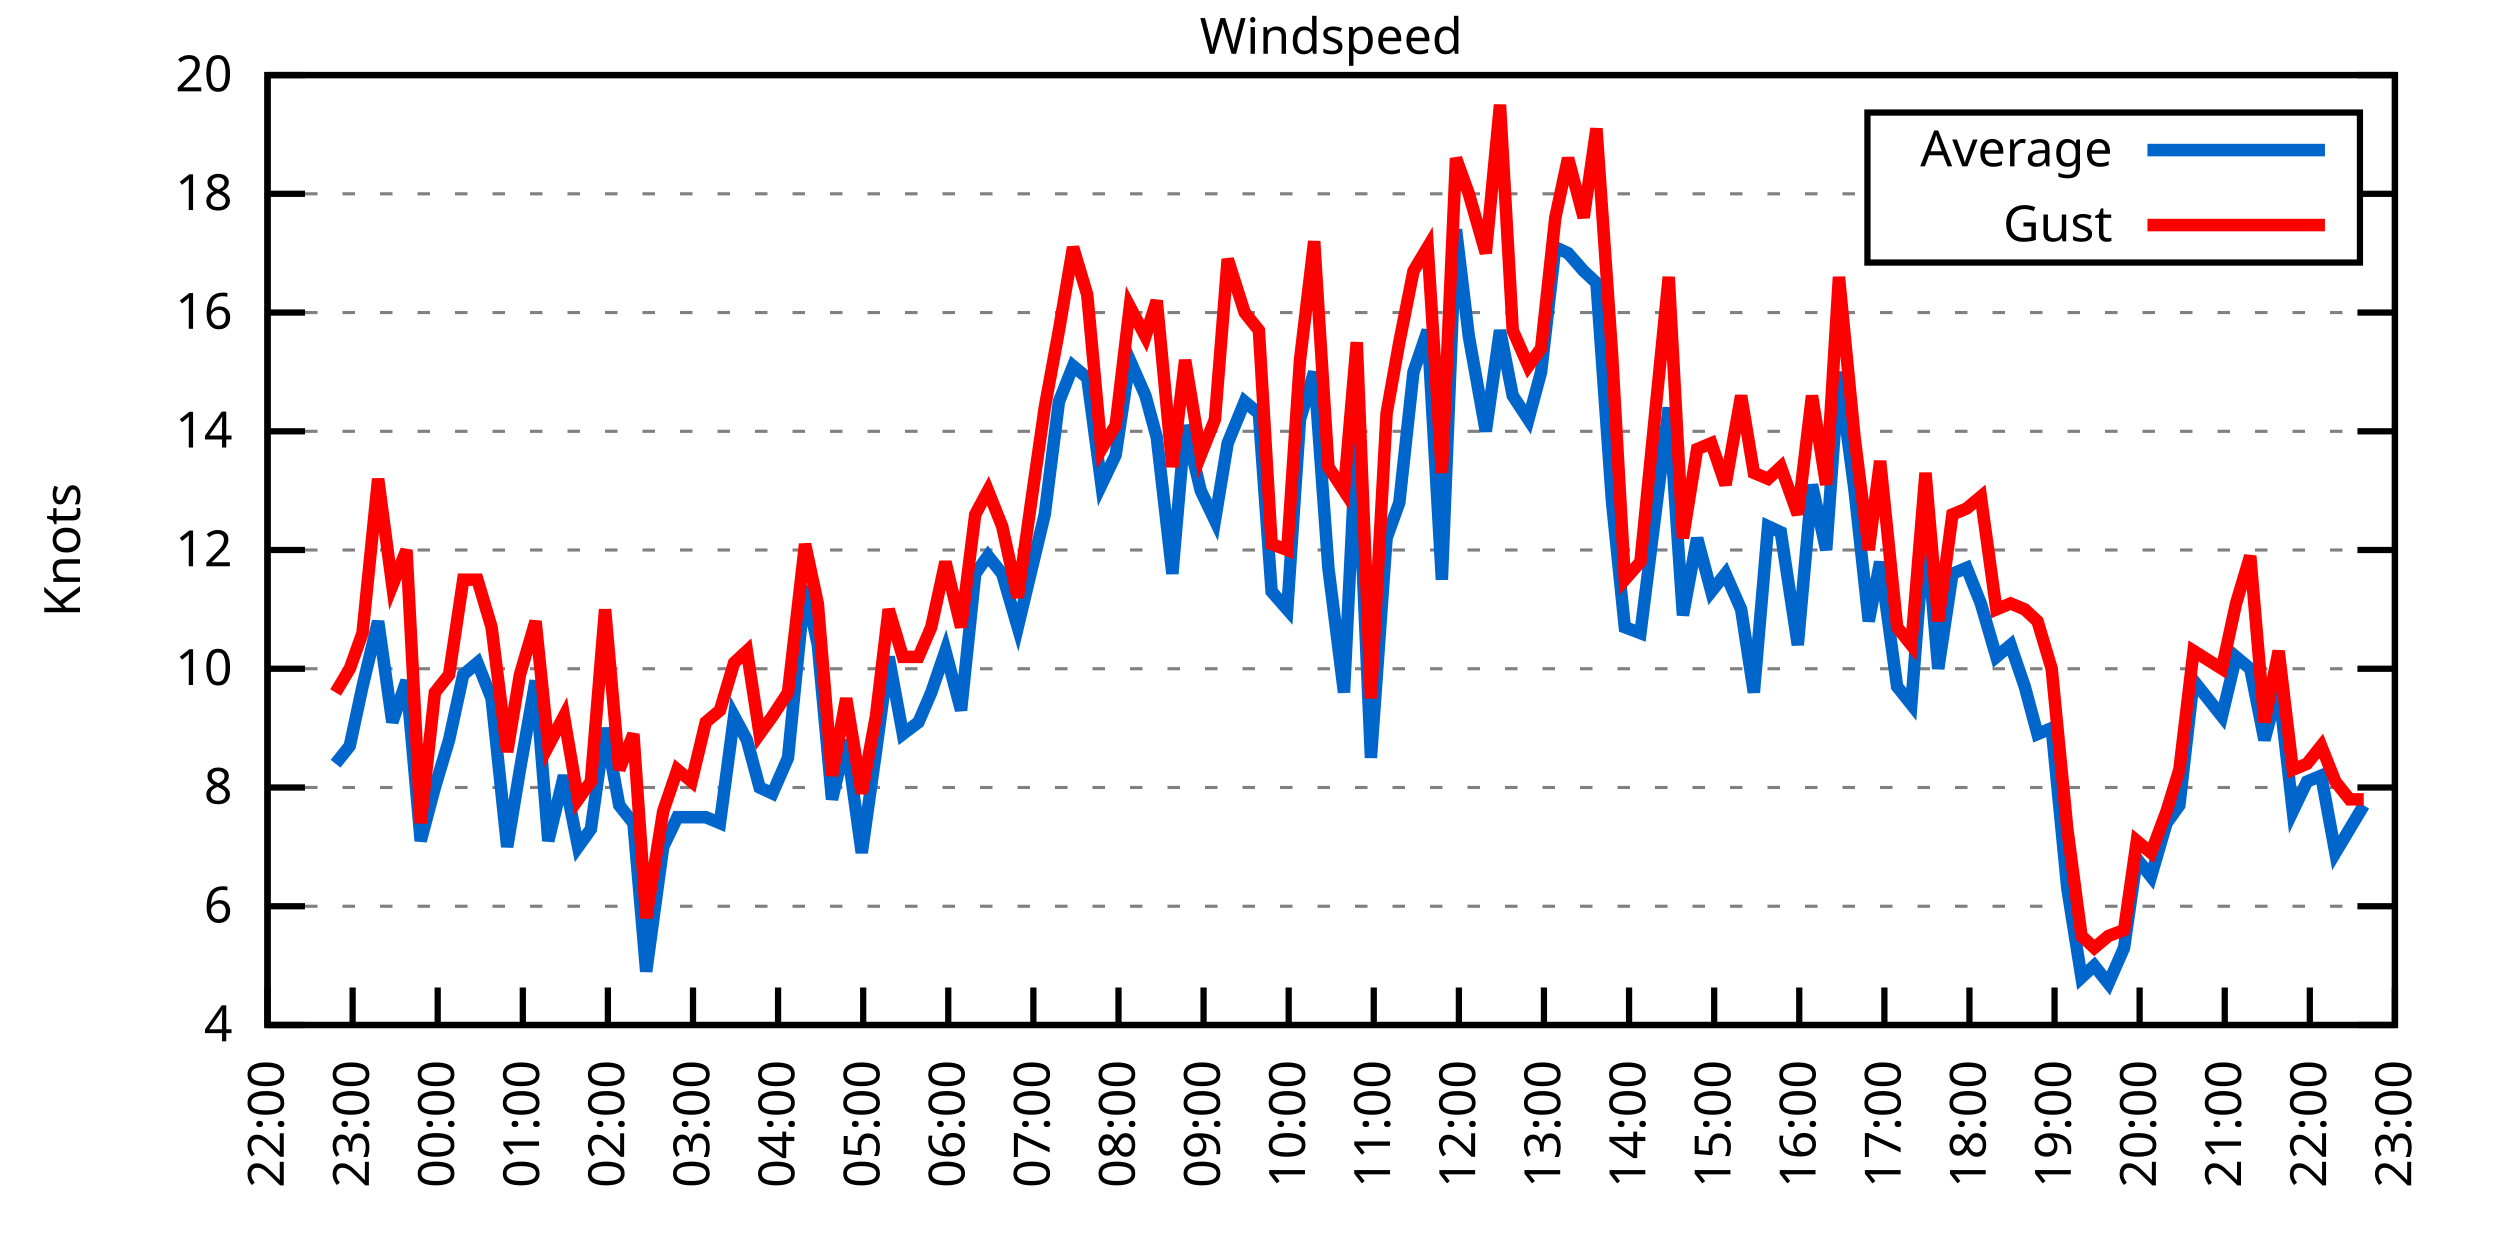
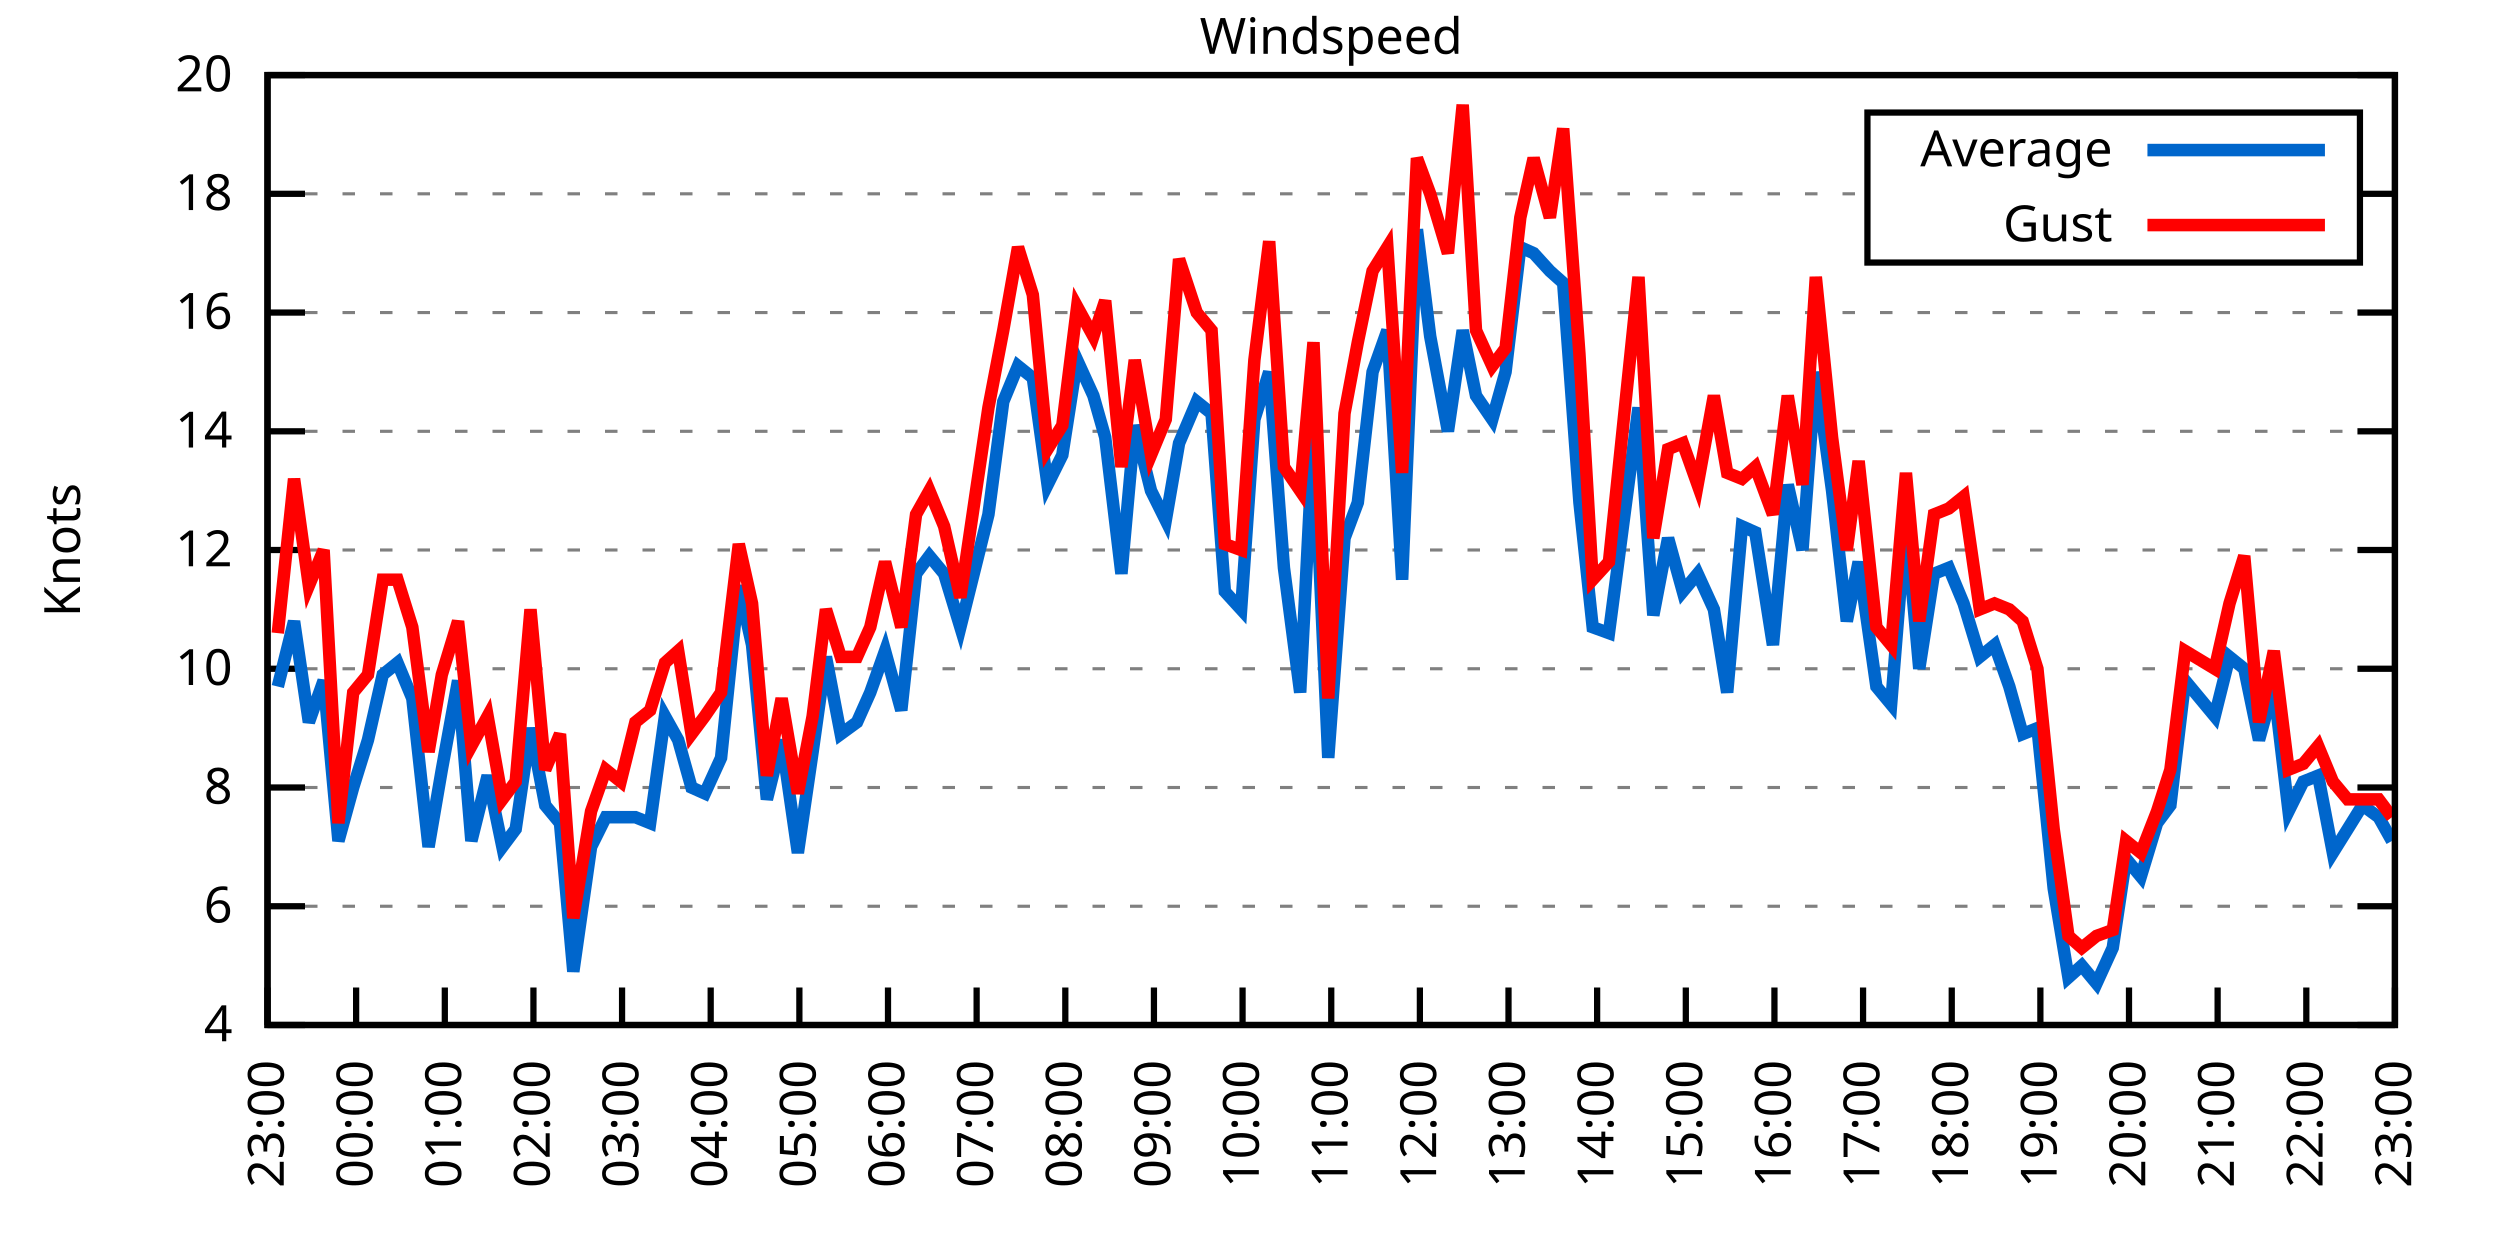
<svg xmlns="http://www.w3.org/2000/svg" xmlns:xlink="http://www.w3.org/1999/xlink" width="400" height="200" viewBox="0 0 400 200">
  <g id="gnuplot_canvas">
    <rect x="0" y="0" width="400" height="200" fill="none" />
    <defs>
      <circle id="gpDot" r="0.5" stroke-width="0.5" stroke="currentColor" />
      <path id="gpPt0" stroke-width="0.333" stroke="currentColor" d="M-1,0 h2 M0,-1 v2" />
      <path id="gpPt1" stroke-width="0.333" stroke="currentColor" d="M-1,-1 L1,1 M1,-1 L-1,1" />
      <path id="gpPt2" stroke-width="0.333" stroke="currentColor" d="M-1,0 L1,0 M0,-1 L0,1 M-1,-1 L1,1 M-1,1 L1,-1" />
      <rect id="gpPt3" stroke-width="0.333" stroke="currentColor" x="-1" y="-1" width="2" height="2" />
      <rect id="gpPt4" stroke-width="0.333" stroke="currentColor" fill="currentColor" x="-1" y="-1" width="2" height="2" />
      <circle id="gpPt5" stroke-width="0.333" stroke="currentColor" cx="0" cy="0" r="1" />
      <use xlink:href="#gpPt5" id="gpPt6" fill="currentColor" stroke="none" />
      <path id="gpPt7" stroke-width="0.333" stroke="currentColor" d="M0,-1.33 L-1.33,0.67 L1.33,0.67 z" />
      <use xlink:href="#gpPt7" id="gpPt8" fill="currentColor" stroke="none" />
      <use xlink:href="#gpPt7" id="gpPt9" stroke="currentColor" transform="rotate(180)" />
      <use xlink:href="#gpPt9" id="gpPt10" fill="currentColor" stroke="none" />
      <use xlink:href="#gpPt3" id="gpPt11" stroke="currentColor" transform="rotate(45)" />
      <use xlink:href="#gpPt11" id="gpPt12" fill="currentColor" stroke="none" />
      <path id="gpPt13" stroke-width="0.333" stroke="currentColor" d="M0,1.330 L1.265,0.411 L0.782,-1.067 L-0.782,-1.076 L-1.265,0.411 z" />
      <use xlink:href="#gpPt13" id="gpPt14" fill="currentColor" stroke="none" />
      <filter id="textbox" filterUnits="objectBoundingBox" x="0" y="0" height="1" width="1">
        <feFlood flood-color="white" flood-opacity="1" result="bgnd" />
        <feComposite in="SourceGraphic" in2="bgnd" operator="atop" />
      </filter>
      <filter id="greybox" filterUnits="objectBoundingBox" x="0" y="0" height="1" width="1">
        <feFlood flood-color="lightgrey" flood-opacity="1" result="grey" />
        <feComposite in="SourceGraphic" in2="grey" operator="atop" />
      </filter>
    </defs>
    <g fill="none" color="white" stroke="currentColor" stroke-width="1.00" stroke-linecap="butt" stroke-linejoin="miter">
</g>
    <g fill="none" color="black" stroke="currentColor" stroke-width="1.00" stroke-linecap="butt" stroke-linejoin="miter">
      <g stroke="none" shape-rendering="crispEdges">
        <polygon fill="rgb(255, 255, 255)" points="42.80,164.00 383.18,164.00 383.18,12.02 42.80,12.02 " />
      </g>
    </g>
    <g fill="none" color="black" stroke="currentColor" stroke-width="1.00" stroke-linecap="butt" stroke-linejoin="miter">
</g>
    <g fill="none" color="black" stroke="black" stroke-width="0.50" stroke-linecap="butt" stroke-linejoin="miter">
</g>
    <g fill="none" color="gray" stroke="currentColor" stroke-width="0.50" stroke-linecap="butt" stroke-linejoin="miter">
      <path stroke="gray" stroke-dasharray="2,4" class="gridline" d="M42.80,164.00 L383.19,164.00  " />
    </g>
    <g fill="none" color="gray" stroke="gray" stroke-width="1.00" stroke-linecap="butt" stroke-linejoin="miter">
</g>
    <g fill="none" color="black" stroke="currentColor" stroke-width="1.00" stroke-linecap="butt" stroke-linejoin="miter">
      <path stroke="black" d="M42.80,164.00 L48.80,164.00 M383.19,164.00 L377.19,164.00  " />
      <g transform="translate(37.20,166.60)" stroke="none" fill="black" font-family="Sans" font-size="8.00" text-anchor="end">
        <text>
          <tspan font-family="Sans"> 4</tspan>
        </text>
      </g>
    </g>
    <g fill="none" color="black" stroke="currentColor" stroke-width="1.00" stroke-linecap="butt" stroke-linejoin="miter">
</g>
    <g fill="none" color="black" stroke="black" stroke-width="0.50" stroke-linecap="butt" stroke-linejoin="miter">
</g>
    <g fill="none" color="gray" stroke="currentColor" stroke-width="0.50" stroke-linecap="butt" stroke-linejoin="miter">
      <path stroke="gray" stroke-dasharray="2,4" class="gridline" d="M42.80,145.00 L383.19,145.00  " />
    </g>
    <g fill="none" color="gray" stroke="gray" stroke-width="1.00" stroke-linecap="butt" stroke-linejoin="miter">
</g>
    <g fill="none" color="black" stroke="currentColor" stroke-width="1.00" stroke-linecap="butt" stroke-linejoin="miter">
      <path stroke="black" d="M42.80,145.00 L48.80,145.00 M383.19,145.00 L377.19,145.00  " />
      <g transform="translate(37.20,147.60)" stroke="none" fill="black" font-family="Sans" font-size="8.00" text-anchor="end">
        <text>
          <tspan font-family="Sans"> 6</tspan>
        </text>
      </g>
    </g>
    <g fill="none" color="black" stroke="currentColor" stroke-width="1.00" stroke-linecap="butt" stroke-linejoin="miter">
</g>
    <g fill="none" color="black" stroke="black" stroke-width="0.50" stroke-linecap="butt" stroke-linejoin="miter">
</g>
    <g fill="none" color="gray" stroke="currentColor" stroke-width="0.50" stroke-linecap="butt" stroke-linejoin="miter">
      <path stroke="gray" stroke-dasharray="2,4" class="gridline" d="M42.80,126.00 L383.19,126.00  " />
    </g>
    <g fill="none" color="gray" stroke="gray" stroke-width="1.00" stroke-linecap="butt" stroke-linejoin="miter">
</g>
    <g fill="none" color="black" stroke="currentColor" stroke-width="1.00" stroke-linecap="butt" stroke-linejoin="miter">
      <path stroke="black" d="M42.80,126.00 L48.80,126.00 M383.19,126.00 L377.19,126.00  " />
      <g transform="translate(37.20,128.60)" stroke="none" fill="black" font-family="Sans" font-size="8.00" text-anchor="end">
        <text>
          <tspan font-family="Sans"> 8</tspan>
        </text>
      </g>
    </g>
    <g fill="none" color="black" stroke="currentColor" stroke-width="1.00" stroke-linecap="butt" stroke-linejoin="miter">
</g>
    <g fill="none" color="black" stroke="black" stroke-width="0.50" stroke-linecap="butt" stroke-linejoin="miter">
</g>
    <g fill="none" color="gray" stroke="currentColor" stroke-width="0.50" stroke-linecap="butt" stroke-linejoin="miter">
      <path stroke="gray" stroke-dasharray="2,4" class="gridline" d="M42.80,107.00 L383.19,107.00  " />
    </g>
    <g fill="none" color="gray" stroke="gray" stroke-width="1.00" stroke-linecap="butt" stroke-linejoin="miter">
</g>
    <g fill="none" color="black" stroke="currentColor" stroke-width="1.00" stroke-linecap="butt" stroke-linejoin="miter">
      <path stroke="black" d="M42.80,107.00 L48.80,107.00 M383.19,107.00 L377.19,107.00  " />
      <g transform="translate(37.20,109.60)" stroke="none" fill="black" font-family="Sans" font-size="8.00" text-anchor="end">
        <text>
          <tspan font-family="Sans"> 10</tspan>
        </text>
      </g>
    </g>
    <g fill="none" color="black" stroke="currentColor" stroke-width="1.00" stroke-linecap="butt" stroke-linejoin="miter">
</g>
    <g fill="none" color="black" stroke="black" stroke-width="0.50" stroke-linecap="butt" stroke-linejoin="miter">
</g>
    <g fill="none" color="gray" stroke="currentColor" stroke-width="0.50" stroke-linecap="butt" stroke-linejoin="miter">
      <path stroke="gray" stroke-dasharray="2,4" class="gridline" d="M42.80,88.00 L383.19,88.00  " />
    </g>
    <g fill="none" color="gray" stroke="gray" stroke-width="1.00" stroke-linecap="butt" stroke-linejoin="miter">
</g>
    <g fill="none" color="black" stroke="currentColor" stroke-width="1.00" stroke-linecap="butt" stroke-linejoin="miter">
      <path stroke="black" d="M42.80,88.00 L48.80,88.00 M383.19,88.00 L377.19,88.00  " />
      <g transform="translate(37.20,90.60)" stroke="none" fill="black" font-family="Sans" font-size="8.00" text-anchor="end">
        <text>
          <tspan font-family="Sans"> 12</tspan>
        </text>
      </g>
    </g>
    <g fill="none" color="black" stroke="currentColor" stroke-width="1.00" stroke-linecap="butt" stroke-linejoin="miter">
</g>
    <g fill="none" color="black" stroke="black" stroke-width="0.50" stroke-linecap="butt" stroke-linejoin="miter">
</g>
    <g fill="none" color="gray" stroke="currentColor" stroke-width="0.50" stroke-linecap="butt" stroke-linejoin="miter">
      <path stroke="gray" stroke-dasharray="2,4" class="gridline" d="M42.80,69.01 L383.19,69.01  " />
    </g>
    <g fill="none" color="gray" stroke="gray" stroke-width="1.00" stroke-linecap="butt" stroke-linejoin="miter">
</g>
    <g fill="none" color="black" stroke="currentColor" stroke-width="1.00" stroke-linecap="butt" stroke-linejoin="miter">
      <path stroke="black" d="M42.80,69.01 L48.80,69.01 M383.19,69.01 L377.19,69.01  " />
      <g transform="translate(37.20,71.61)" stroke="none" fill="black" font-family="Sans" font-size="8.00" text-anchor="end">
        <text>
          <tspan font-family="Sans"> 14</tspan>
        </text>
      </g>
    </g>
    <g fill="none" color="black" stroke="currentColor" stroke-width="1.00" stroke-linecap="butt" stroke-linejoin="miter">
</g>
    <g fill="none" color="black" stroke="black" stroke-width="0.50" stroke-linecap="butt" stroke-linejoin="miter">
</g>
    <g fill="none" color="gray" stroke="currentColor" stroke-width="0.50" stroke-linecap="butt" stroke-linejoin="miter">
      <path stroke="gray" stroke-dasharray="2,4" class="gridline" d="M42.80,50.01 L383.19,50.01  " />
    </g>
    <g fill="none" color="gray" stroke="gray" stroke-width="1.00" stroke-linecap="butt" stroke-linejoin="miter">
</g>
    <g fill="none" color="black" stroke="currentColor" stroke-width="1.00" stroke-linecap="butt" stroke-linejoin="miter">
      <path stroke="black" d="M42.80,50.01 L48.80,50.01 M383.19,50.01 L377.19,50.01  " />
      <g transform="translate(37.20,52.61)" stroke="none" fill="black" font-family="Sans" font-size="8.00" text-anchor="end">
        <text>
          <tspan font-family="Sans"> 16</tspan>
        </text>
      </g>
    </g>
    <g fill="none" color="black" stroke="currentColor" stroke-width="1.00" stroke-linecap="butt" stroke-linejoin="miter">
</g>
    <g fill="none" color="black" stroke="black" stroke-width="0.50" stroke-linecap="butt" stroke-linejoin="miter">
</g>
    <g fill="none" color="gray" stroke="currentColor" stroke-width="0.50" stroke-linecap="butt" stroke-linejoin="miter">
      <path stroke="gray" stroke-dasharray="2,4" class="gridline" d="M42.80,31.01 L298.79,31.01 M377.59,31.01 L383.19,31.01  " />
    </g>
    <g fill="none" color="gray" stroke="gray" stroke-width="1.00" stroke-linecap="butt" stroke-linejoin="miter">
</g>
    <g fill="none" color="black" stroke="currentColor" stroke-width="1.00" stroke-linecap="butt" stroke-linejoin="miter">
      <path stroke="black" d="M42.80,31.01 L48.80,31.01 M383.19,31.01 L377.19,31.01  " />
      <g transform="translate(37.20,33.61)" stroke="none" fill="black" font-family="Sans" font-size="8.00" text-anchor="end">
        <text>
          <tspan font-family="Sans"> 18</tspan>
        </text>
      </g>
    </g>
    <g fill="none" color="black" stroke="currentColor" stroke-width="1.00" stroke-linecap="butt" stroke-linejoin="miter">
</g>
    <g fill="none" color="black" stroke="black" stroke-width="0.50" stroke-linecap="butt" stroke-linejoin="miter">
</g>
    <g fill="none" color="gray" stroke="currentColor" stroke-width="0.50" stroke-linecap="butt" stroke-linejoin="miter">
      <path stroke="gray" stroke-dasharray="2,4" class="gridline" d="M42.80,12.01 L383.19,12.01  " />
    </g>
    <g fill="none" color="gray" stroke="gray" stroke-width="1.00" stroke-linecap="butt" stroke-linejoin="miter">
</g>
    <g fill="none" color="black" stroke="currentColor" stroke-width="1.00" stroke-linecap="butt" stroke-linejoin="miter">
      <path stroke="black" d="M42.80,12.01 L48.80,12.01 M383.19,12.01 L377.19,12.01  " />
      <g transform="translate(37.20,14.61)" stroke="none" fill="black" font-family="Sans" font-size="8.00" text-anchor="end">
        <text>
          <tspan font-family="Sans"> 20</tspan>
        </text>
      </g>
    </g>
    <g fill="none" color="black" stroke="currentColor" stroke-width="1.00" stroke-linecap="butt" stroke-linejoin="miter">
      <path stroke="black" d="M42.80,164.00 L42.80,158.00  " />
      <g transform="translate(45.40,169.60) rotate(270.00)" stroke="none" fill="black" font-family="Sans" font-size="8.00" text-anchor="end">
        <text>
-           <tspan font-family="Sans">22:00</tspan>
-         </text>
-       </g>
-     </g>
-     <g fill="none" color="black" stroke="currentColor" stroke-width="1.00" stroke-linecap="butt" stroke-linejoin="miter">
-       <path stroke="black" d="M56.42,164.00 L56.42,158.00  " />
-       <g transform="translate(59.02,169.60) rotate(270.00)" stroke="none" fill="black" font-family="Sans" font-size="8.00" text-anchor="end">
-         <text>
          <tspan font-family="Sans">23:00</tspan>
        </text>
      </g>
    </g>
    <g fill="none" color="black" stroke="currentColor" stroke-width="1.00" stroke-linecap="butt" stroke-linejoin="miter">
-       <path stroke="black" d="M70.03,164.00 L70.03,158.00  " />
-       <g transform="translate(72.63,169.60) rotate(270.00)" stroke="none" fill="black" font-family="Sans" font-size="8.00" text-anchor="end">
+       <path stroke="black" d="M56.98,164.00 L56.98,158.00  " />
+       <g transform="translate(59.58,169.60) rotate(270.00)" stroke="none" fill="black" font-family="Sans" font-size="8.00" text-anchor="end">
        <text>
          <tspan font-family="Sans">00:00</tspan>
        </text>
      </g>
    </g>
    <g fill="none" color="black" stroke="currentColor" stroke-width="1.00" stroke-linecap="butt" stroke-linejoin="miter">
-       <path stroke="black" d="M83.65,164.00 L83.65,158.00  " />
-       <g transform="translate(86.25,169.60) rotate(270.00)" stroke="none" fill="black" font-family="Sans" font-size="8.00" text-anchor="end">
+       <path stroke="black" d="M71.17,164.00 L71.17,158.00  " />
+       <g transform="translate(73.77,169.60) rotate(270.00)" stroke="none" fill="black" font-family="Sans" font-size="8.00" text-anchor="end">
        <text>
          <tspan font-family="Sans">01:00</tspan>
        </text>
      </g>
    </g>
    <g fill="none" color="black" stroke="currentColor" stroke-width="1.00" stroke-linecap="butt" stroke-linejoin="miter">
-       <path stroke="black" d="M97.26,164.00 L97.26,158.00  " />
-       <g transform="translate(99.86,169.60) rotate(270.00)" stroke="none" fill="black" font-family="Sans" font-size="8.00" text-anchor="end">
+       <path stroke="black" d="M85.35,164.00 L85.35,158.00  " />
+       <g transform="translate(87.95,169.60) rotate(270.00)" stroke="none" fill="black" font-family="Sans" font-size="8.00" text-anchor="end">
        <text>
          <tspan font-family="Sans">02:00</tspan>
        </text>
      </g>
    </g>
    <g fill="none" color="black" stroke="currentColor" stroke-width="1.00" stroke-linecap="butt" stroke-linejoin="miter">
-       <path stroke="black" d="M110.88,164.00 L110.88,158.00  " />
-       <g transform="translate(113.48,169.60) rotate(270.00)" stroke="none" fill="black" font-family="Sans" font-size="8.00" text-anchor="end">
+       <path stroke="black" d="M99.53,164.00 L99.53,158.00  " />
+       <g transform="translate(102.13,169.60) rotate(270.00)" stroke="none" fill="black" font-family="Sans" font-size="8.00" text-anchor="end">
        <text>
          <tspan font-family="Sans">03:00</tspan>
        </text>
      </g>
    </g>
    <g fill="none" color="black" stroke="currentColor" stroke-width="1.00" stroke-linecap="butt" stroke-linejoin="miter">
-       <path stroke="black" d="M124.49,164.00 L124.49,158.00  " />
-       <g transform="translate(127.09,169.60) rotate(270.00)" stroke="none" fill="black" font-family="Sans" font-size="8.00" text-anchor="end">
+       <path stroke="black" d="M113.71,164.00 L113.71,158.00  " />
+       <g transform="translate(116.31,169.60) rotate(270.00)" stroke="none" fill="black" font-family="Sans" font-size="8.00" text-anchor="end">
        <text>
          <tspan font-family="Sans">04:00</tspan>
        </text>
      </g>
    </g>
    <g fill="none" color="black" stroke="currentColor" stroke-width="1.00" stroke-linecap="butt" stroke-linejoin="miter">
-       <path stroke="black" d="M138.11,164.00 L138.11,158.00  " />
-       <g transform="translate(140.71,169.60) rotate(270.00)" stroke="none" fill="black" font-family="Sans" font-size="8.00" text-anchor="end">
+       <path stroke="black" d="M127.90,164.00 L127.90,158.00  " />
+       <g transform="translate(130.50,169.60) rotate(270.00)" stroke="none" fill="black" font-family="Sans" font-size="8.00" text-anchor="end">
        <text>
          <tspan font-family="Sans">05:00</tspan>
        </text>
      </g>
    </g>
    <g fill="none" color="black" stroke="currentColor" stroke-width="1.00" stroke-linecap="butt" stroke-linejoin="miter">
-       <path stroke="black" d="M151.72,164.00 L151.72,158.00  " />
-       <g transform="translate(154.32,169.60) rotate(270.00)" stroke="none" fill="black" font-family="Sans" font-size="8.00" text-anchor="end">
+       <path stroke="black" d="M142.08,164.00 L142.08,158.00  " />
+       <g transform="translate(144.68,169.60) rotate(270.00)" stroke="none" fill="black" font-family="Sans" font-size="8.00" text-anchor="end">
        <text>
          <tspan font-family="Sans">06:00</tspan>
        </text>
      </g>
    </g>
    <g fill="none" color="black" stroke="currentColor" stroke-width="1.00" stroke-linecap="butt" stroke-linejoin="miter">
-       <path stroke="black" d="M165.34,164.00 L165.34,158.00  " />
-       <g transform="translate(167.94,169.60) rotate(270.00)" stroke="none" fill="black" font-family="Sans" font-size="8.00" text-anchor="end">
+       <path stroke="black" d="M156.26,164.00 L156.26,158.00  " />
+       <g transform="translate(158.86,169.60) rotate(270.00)" stroke="none" fill="black" font-family="Sans" font-size="8.00" text-anchor="end">
        <text>
          <tspan font-family="Sans">07:00</tspan>
        </text>
      </g>
    </g>
    <g fill="none" color="black" stroke="currentColor" stroke-width="1.00" stroke-linecap="butt" stroke-linejoin="miter">
-       <path stroke="black" d="M178.96,164.00 L178.96,158.00  " />
-       <g transform="translate(181.56,169.60) rotate(270.00)" stroke="none" fill="black" font-family="Sans" font-size="8.00" text-anchor="end">
+       <path stroke="black" d="M170.45,164.00 L170.45,158.00  " />
+       <g transform="translate(173.05,169.60) rotate(270.00)" stroke="none" fill="black" font-family="Sans" font-size="8.00" text-anchor="end">
        <text>
          <tspan font-family="Sans">08:00</tspan>
        </text>
      </g>
    </g>
    <g fill="none" color="black" stroke="currentColor" stroke-width="1.00" stroke-linecap="butt" stroke-linejoin="miter">
-       <path stroke="black" d="M192.57,164.00 L192.57,158.00  " />
-       <g transform="translate(195.17,169.60) rotate(270.00)" stroke="none" fill="black" font-family="Sans" font-size="8.00" text-anchor="end">
+       <path stroke="black" d="M184.63,164.00 L184.63,158.00  " />
+       <g transform="translate(187.23,169.60) rotate(270.00)" stroke="none" fill="black" font-family="Sans" font-size="8.00" text-anchor="end">
        <text>
          <tspan font-family="Sans">09:00</tspan>
        </text>
      </g>
    </g>
    <g fill="none" color="black" stroke="currentColor" stroke-width="1.00" stroke-linecap="butt" stroke-linejoin="miter">
-       <path stroke="black" d="M206.19,164.00 L206.19,158.00  " />
-       <g transform="translate(208.79,169.60) rotate(270.00)" stroke="none" fill="black" font-family="Sans" font-size="8.00" text-anchor="end">
+       <path stroke="black" d="M198.81,164.00 L198.81,158.00  " />
+       <g transform="translate(201.41,169.60) rotate(270.00)" stroke="none" fill="black" font-family="Sans" font-size="8.00" text-anchor="end">
        <text>
          <tspan font-family="Sans">10:00</tspan>
        </text>
      </g>
    </g>
    <g fill="none" color="black" stroke="currentColor" stroke-width="1.00" stroke-linecap="butt" stroke-linejoin="miter">
-       <path stroke="black" d="M219.80,164.00 L219.80,158.00  " />
-       <g transform="translate(222.40,169.60) rotate(270.00)" stroke="none" fill="black" font-family="Sans" font-size="8.00" text-anchor="end">
+       <path stroke="black" d="M213.00,164.00 L213.00,158.00  " />
+       <g transform="translate(215.60,169.60) rotate(270.00)" stroke="none" fill="black" font-family="Sans" font-size="8.00" text-anchor="end">
        <text>
          <tspan font-family="Sans">11:00</tspan>
        </text>
      </g>
    </g>
    <g fill="none" color="black" stroke="currentColor" stroke-width="1.00" stroke-linecap="butt" stroke-linejoin="miter">
-       <path stroke="black" d="M233.42,164.00 L233.42,158.00  " />
-       <g transform="translate(236.02,169.60) rotate(270.00)" stroke="none" fill="black" font-family="Sans" font-size="8.00" text-anchor="end">
+       <path stroke="black" d="M227.18,164.00 L227.18,158.00  " />
+       <g transform="translate(229.78,169.60) rotate(270.00)" stroke="none" fill="black" font-family="Sans" font-size="8.00" text-anchor="end">
        <text>
          <tspan font-family="Sans">12:00</tspan>
        </text>
      </g>
    </g>
    <g fill="none" color="black" stroke="currentColor" stroke-width="1.00" stroke-linecap="butt" stroke-linejoin="miter">
-       <path stroke="black" d="M247.03,164.00 L247.03,158.00  " />
-       <g transform="translate(249.63,169.60) rotate(270.00)" stroke="none" fill="black" font-family="Sans" font-size="8.00" text-anchor="end">
+       <path stroke="black" d="M241.36,164.00 L241.36,158.00  " />
+       <g transform="translate(243.96,169.60) rotate(270.00)" stroke="none" fill="black" font-family="Sans" font-size="8.00" text-anchor="end">
        <text>
          <tspan font-family="Sans">13:00</tspan>
        </text>
      </g>
    </g>
    <g fill="none" color="black" stroke="currentColor" stroke-width="1.00" stroke-linecap="butt" stroke-linejoin="miter">
-       <path stroke="black" d="M260.65,164.00 L260.65,158.00  " />
-       <g transform="translate(263.25,169.60) rotate(270.00)" stroke="none" fill="black" font-family="Sans" font-size="8.00" text-anchor="end">
+       <path stroke="black" d="M255.54,164.00 L255.54,158.00  " />
+       <g transform="translate(258.14,169.60) rotate(270.00)" stroke="none" fill="black" font-family="Sans" font-size="8.00" text-anchor="end">
        <text>
          <tspan font-family="Sans">14:00</tspan>
        </text>
      </g>
    </g>
    <g fill="none" color="black" stroke="currentColor" stroke-width="1.00" stroke-linecap="butt" stroke-linejoin="miter">
-       <path stroke="black" d="M274.27,164.00 L274.27,158.00  " />
-       <g transform="translate(276.87,169.60) rotate(270.00)" stroke="none" fill="black" font-family="Sans" font-size="8.00" text-anchor="end">
+       <path stroke="black" d="M269.73,164.00 L269.73,158.00  " />
+       <g transform="translate(272.33,169.60) rotate(270.00)" stroke="none" fill="black" font-family="Sans" font-size="8.00" text-anchor="end">
        <text>
          <tspan font-family="Sans">15:00</tspan>
        </text>
      </g>
    </g>
    <g fill="none" color="black" stroke="currentColor" stroke-width="1.00" stroke-linecap="butt" stroke-linejoin="miter">
-       <path stroke="black" d="M287.88,164.00 L287.88,158.00  " />
-       <g transform="translate(290.48,169.60) rotate(270.00)" stroke="none" fill="black" font-family="Sans" font-size="8.00" text-anchor="end">
+       <path stroke="black" d="M283.91,164.00 L283.91,158.00  " />
+       <g transform="translate(286.51,169.60) rotate(270.00)" stroke="none" fill="black" font-family="Sans" font-size="8.00" text-anchor="end">
        <text>
          <tspan font-family="Sans">16:00</tspan>
        </text>
      </g>
    </g>
    <g fill="none" color="black" stroke="currentColor" stroke-width="1.00" stroke-linecap="butt" stroke-linejoin="miter">
-       <path stroke="black" d="M301.50,164.00 L301.50,158.00  " />
-       <g transform="translate(304.10,169.60) rotate(270.00)" stroke="none" fill="black" font-family="Sans" font-size="8.00" text-anchor="end">
+       <path stroke="black" d="M298.09,164.00 L298.09,158.00  " />
+       <g transform="translate(300.69,169.60) rotate(270.00)" stroke="none" fill="black" font-family="Sans" font-size="8.00" text-anchor="end">
        <text>
          <tspan font-family="Sans">17:00</tspan>
        </text>
      </g>
    </g>
    <g fill="none" color="black" stroke="currentColor" stroke-width="1.00" stroke-linecap="butt" stroke-linejoin="miter">
-       <path stroke="black" d="M315.11,164.00 L315.11,158.00  " />
-       <g transform="translate(317.71,169.60) rotate(270.00)" stroke="none" fill="black" font-family="Sans" font-size="8.00" text-anchor="end">
+       <path stroke="black" d="M312.28,164.00 L312.28,158.00  " />
+       <g transform="translate(314.88,169.60) rotate(270.00)" stroke="none" fill="black" font-family="Sans" font-size="8.00" text-anchor="end">
        <text>
          <tspan font-family="Sans">18:00</tspan>
        </text>
      </g>
    </g>
    <g fill="none" color="black" stroke="currentColor" stroke-width="1.00" stroke-linecap="butt" stroke-linejoin="miter">
-       <path stroke="black" d="M328.73,164.00 L328.73,158.00  " />
-       <g transform="translate(331.33,169.60) rotate(270.00)" stroke="none" fill="black" font-family="Sans" font-size="8.00" text-anchor="end">
+       <path stroke="black" d="M326.46,164.00 L326.46,158.00  " />
+       <g transform="translate(329.06,169.60) rotate(270.00)" stroke="none" fill="black" font-family="Sans" font-size="8.00" text-anchor="end">
        <text>
          <tspan font-family="Sans">19:00</tspan>
        </text>
      </g>
    </g>
    <g fill="none" color="black" stroke="currentColor" stroke-width="1.00" stroke-linecap="butt" stroke-linejoin="miter">
-       <path stroke="black" d="M342.34,164.00 L342.34,158.00  " />
-       <g transform="translate(344.94,169.60) rotate(270.00)" stroke="none" fill="black" font-family="Sans" font-size="8.00" text-anchor="end">
+       <path stroke="black" d="M340.64,164.00 L340.64,158.00  " />
+       <g transform="translate(343.24,169.60) rotate(270.00)" stroke="none" fill="black" font-family="Sans" font-size="8.00" text-anchor="end">
        <text>
          <tspan font-family="Sans">20:00</tspan>
        </text>
      </g>
    </g>
    <g fill="none" color="black" stroke="currentColor" stroke-width="1.00" stroke-linecap="butt" stroke-linejoin="miter">
-       <path stroke="black" d="M355.96,164.00 L355.96,158.00  " />
-       <g transform="translate(358.56,169.60) rotate(270.00)" stroke="none" fill="black" font-family="Sans" font-size="8.00" text-anchor="end">
+       <path stroke="black" d="M354.82,164.00 L354.82,158.00  " />
+       <g transform="translate(357.42,169.60) rotate(270.00)" stroke="none" fill="black" font-family="Sans" font-size="8.00" text-anchor="end">
        <text>
          <tspan font-family="Sans">21:00</tspan>
        </text>
      </g>
    </g>
    <g fill="none" color="black" stroke="currentColor" stroke-width="1.00" stroke-linecap="butt" stroke-linejoin="miter">
-       <path stroke="black" d="M369.57,164.00 L369.57,158.00  " />
-       <g transform="translate(372.17,169.60) rotate(270.00)" stroke="none" fill="black" font-family="Sans" font-size="8.00" text-anchor="end">
+       <path stroke="black" d="M369.01,164.00 L369.01,158.00  " />
+       <g transform="translate(371.61,169.60) rotate(270.00)" stroke="none" fill="black" font-family="Sans" font-size="8.00" text-anchor="end">
        <text>
          <tspan font-family="Sans">22:00</tspan>
        </text>
      </g>
    </g>
    <g fill="none" color="black" stroke="currentColor" stroke-width="1.00" stroke-linecap="butt" stroke-linejoin="miter">
      <path stroke="black" d="M383.19,164.00 L383.19,158.00  " />
      <g transform="translate(385.79,169.60) rotate(270.00)" stroke="none" fill="black" font-family="Sans" font-size="8.00" text-anchor="end">
        <text>
          <tspan font-family="Sans">23:00</tspan>
        </text>
      </g>
    </g>
    <g fill="none" color="black" stroke="currentColor" stroke-width="1.00" stroke-linecap="butt" stroke-linejoin="miter">
</g>
    <g fill="none" color="black" stroke="currentColor" stroke-width="1.00" stroke-linecap="butt" stroke-linejoin="miter">
      <path stroke="black" d="M42.80,12.01 L42.80,164.00 L383.19,164.00 L383.19,12.01 L42.80,12.01 Z  " />
    </g>
    <g fill="none" color="black" stroke="currentColor" stroke-width="1.00" stroke-linecap="butt" stroke-linejoin="miter">
</g>
    <g fill="none" color="black" stroke="currentColor" stroke-width="1.00" stroke-linecap="butt" stroke-linejoin="miter">
      <path stroke="black" d="M298.79,42.01 L298.79,18.01 L377.59,18.01 L377.59,42.01 L298.79,42.01 Z  " />
    </g>
    <g id="Windspeed_plot_1">
      <g fill="none" color="white" stroke="black" stroke-width="2.00" stroke-linecap="butt" stroke-linejoin="miter">
</g>
      <g fill="none" color="black" stroke="currentColor" stroke-width="2.00" stroke-linecap="butt" stroke-linejoin="miter">
        <g transform="translate(337.99,26.61)" stroke="none" fill="black" font-family="Sans" font-size="8.00" text-anchor="end">
          <text>
            <tspan font-family="Sans">Average</tspan>
          </text>
        </g>
      </g>
      <g fill="none" color="black" stroke="currentColor" stroke-width="2.00" stroke-linecap="butt" stroke-linejoin="miter">
-         <path stroke="rgb(  0, 102, 204)" d="M343.59,24.01 L371.99,24.01 M53.69,122.20 L55.96,119.35 L58.00,109.85 L60.50,99.40 L62.77,115.55 L65.04,108.90   L67.31,134.55 L69.58,126.00 L71.85,118.40 L74.12,107.95 L76.39,106.05 L78.65,111.75 L81.15,135.50 L83.19,123.15   L85.69,108.90 L87.73,134.55 L90.23,124.10 L92.50,135.50 L94.54,132.65 L96.81,116.50 L99.08,128.85 L101.35,131.70   L103.39,155.45 L106.11,135.50 L108.38,130.75 L110.65,130.75 L112.92,130.75 L115.19,131.70 L117.46,114.60 L119.50,118.40   L121.54,126.00 L123.59,126.95 L126.08,121.25 L128.81,93.70 L130.85,103.20 L133.12,127.90 L135.39,118.40 L137.88,136.45   L140.15,120.30 L142.19,105.10 L144.46,117.45 L146.96,115.55 L149.00,110.80 L151.27,104.15 L153.77,113.65 L156.04,91.80   L158.08,88.95 L160.35,91.80 L162.84,100.35 L165.11,90.85 L167.16,82.31 L169.43,64.26 L171.69,58.56 L173.96,60.46   L176.23,77.56 L178.50,72.81 L180.77,57.61 L183.27,63.31 L185.08,69.96 L187.58,91.80 L189.62,68.06 L192.12,78.51   L194.39,83.26 L196.43,70.91 L199.15,64.26 L201.42,66.16 L203.46,94.65 L205.96,97.50 L208.00,67.11 L210.27,59.51   L212.54,90.85 L215.04,110.80 L217.08,69.01 L219.35,121.25 L221.85,86.11 L223.89,80.41 L226.16,59.51 L228.43,52.86   L230.70,92.75 L232.96,36.71 L235.01,53.81 L237.73,69.01 L240.00,52.86 L242.04,63.31 L244.54,67.11 L246.58,59.51   L248.85,39.56 L250.89,40.51 L253.39,43.36 L255.43,45.26 L257.93,80.41 L259.97,100.35 L262.47,101.30 L267.00,65.21   L269.27,98.45 L271.54,86.11 L273.81,94.65 L276.08,91.80 L278.58,97.50 L280.62,110.80 L282.89,84.21 L284.93,85.16   L287.65,103.20 L289.92,77.56 L292.19,88.00 L294.23,59.51 L296.73,78.51 L299.00,99.40 L300.82,89.90 L303.54,109.85   L305.81,112.70 L308.08,83.26 L310.12,107.00 L312.39,91.80 L314.66,90.85 L316.93,96.55 L319.42,105.10 L321.69,103.20   L323.96,109.85 L326.00,117.45 L328.27,116.50 L330.77,142.15 L333.04,156.40 L335.08,154.50 L337.35,157.35 L339.85,151.65   L341.89,137.40 L344.16,140.25 L346.65,131.70 L348.70,128.85 L350.97,108.90 L355.50,114.60 L357.77,105.10 L360.04,107.00   L362.31,118.40 L364.58,109.85 L366.85,129.80 L369.12,125.05 L371.39,124.10 L373.66,136.45 L375.93,132.65 L378.20,128.85    " />
+         <path stroke="rgb(  0, 102, 204)" d="M343.59,24.01 L371.99,24.01 M44.45,109.85 L47.05,99.40 L49.42,115.55 L51.78,108.90 L54.15,134.55 L56.51,126.00   L58.87,118.40 L61.24,107.95 L63.60,106.05 L65.97,111.75 L68.57,135.50 L70.69,123.15 L73.29,108.90 L75.42,134.55   L78.02,124.10 L80.38,135.50 L82.51,132.65 L84.88,116.50 L87.24,128.85 L89.60,131.70 L91.73,155.45 L94.57,135.50   L96.93,130.75 L99.30,130.75 L101.66,130.75 L104.02,131.70 L106.39,114.60 L108.51,118.40 L110.64,126.00 L112.77,126.95   L115.37,121.25 L118.21,93.70 L120.33,103.20 L122.70,127.90 L125.06,118.40 L127.66,136.45 L130.02,120.30 L132.15,105.10   L134.52,117.45 L137.12,115.55 L139.24,110.80 L141.61,104.15 L144.21,113.65 L146.57,91.80 L148.70,88.95 L151.06,91.80   L153.66,100.35 L156.03,90.85 L158.15,82.31 L160.52,64.26 L162.88,58.56 L165.25,60.46 L167.61,77.56 L169.97,72.81   L172.34,57.61 L174.94,63.31 L176.83,69.96 L179.43,91.80 L181.56,68.06 L184.16,78.51 L186.52,83.26 L188.65,70.91   L191.48,64.26 L193.85,66.16 L195.98,94.65 L198.58,97.50 L200.70,67.11 L203.07,59.51 L205.43,90.85 L208.03,110.80   L210.16,69.01 L212.52,121.25 L215.12,86.11 L217.25,80.41 L219.61,59.51 L221.98,52.86 L224.34,92.75 L226.71,36.71   L228.83,53.81 L231.67,69.01 L234.03,52.86 L236.16,63.31 L238.76,67.11 L240.89,59.51 L243.25,39.56 L245.38,40.51   L247.98,43.36 L250.11,45.26 L252.71,80.41 L254.83,100.35 L257.43,101.30 L262.16,65.21 L264.53,98.45 L266.89,86.11   L269.25,94.65 L271.62,91.80 L274.22,97.50 L276.35,110.80 L278.71,84.21 L280.84,85.16 L283.67,103.20 L286.04,77.56   L288.40,88.00 L290.53,59.51 L293.13,78.51 L295.49,99.40 L297.38,89.90 L300.22,109.85 L302.58,112.70 L304.95,83.26   L307.08,107.00 L309.44,91.80 L311.80,90.85 L314.17,96.55 L316.77,105.10 L319.13,103.20 L321.49,109.85 L323.62,117.45   L325.99,116.50 L328.59,142.15 L330.95,156.40 L333.08,154.50 L335.44,157.35 L338.04,151.65 L340.17,137.40 L342.53,140.25   L345.13,131.70 L347.26,128.85 L349.62,108.90 L354.35,114.60 L356.72,105.10 L359.08,107.00 L361.44,118.40 L363.81,109.85   L366.17,129.80 L368.53,125.05 L370.90,124.10 L373.26,136.45 L375.63,132.65 L377.99,128.85 L380.59,130.75 L382.72,134.55    " />
      </g>
    </g>
    <g id="Windspeed_plot_2">
      <g fill="none" color="black" stroke="currentColor" stroke-width="2.00" stroke-linecap="butt" stroke-linejoin="miter">
        <g transform="translate(337.99,38.61)" stroke="none" fill="black" font-family="Sans" font-size="8.00" text-anchor="end">
          <text>
            <tspan font-family="Sans">Gust</tspan>
          </text>
        </g>
      </g>
      <g fill="none" color="black" stroke="currentColor" stroke-width="2.00" stroke-linecap="butt" stroke-linejoin="miter">
-         <path stroke="rgb(255,   0,   0)" d="M343.59,36.01 L371.99,36.01 M53.69,110.80 L55.96,107.00 L58.00,101.30 L60.50,76.61 L62.77,93.70 L65.04,88.00   L67.31,131.70 L69.58,110.80 L71.85,107.95 L74.12,92.75 L76.39,92.75 L78.65,100.35 L81.15,120.30 L83.19,107.95   L85.69,99.40 L87.73,119.35 L90.23,114.60 L92.50,127.90 L94.54,125.05 L96.81,97.50 L99.08,123.15 L101.35,117.45   L103.39,146.90 L106.11,129.80 L108.38,123.15 L110.65,125.05 L112.92,115.55 L115.19,113.65 L117.46,106.05 L119.50,104.15   L121.54,117.45 L123.59,114.60 L126.08,110.80 L128.81,87.06 L130.85,96.55 L133.12,124.10 L135.39,111.75 L137.88,126.95   L140.15,114.60 L142.19,97.50 L144.46,105.10 L146.96,105.10 L149.00,100.35 L151.27,89.90 L153.77,100.35 L156.04,82.31   L158.08,78.51 L160.35,84.21 L162.84,95.60 L165.11,79.46 L167.16,65.21 L169.43,52.86 L171.69,39.56 L173.96,47.16   L176.23,71.86 L178.50,68.06 L180.77,49.06 L183.27,53.81 L185.08,48.11 L187.58,74.71 L189.62,57.61 L192.12,72.81   L194.39,67.11 L196.43,41.46 L199.15,50.01 L201.42,52.86 L203.46,87.06 L205.96,88.00 L208.00,57.61 L210.27,38.61   L212.54,74.71 L215.04,78.51 L217.08,54.76 L219.35,111.75 L221.85,66.16 L223.89,54.76 L226.16,43.36 L228.43,39.56   L230.70,75.66 L232.96,25.31 L235.01,31.01 L237.73,40.51 L240.00,16.76 L242.04,52.86 L244.54,58.56 L246.58,55.71   L248.85,34.81 L250.89,25.31 L253.39,34.81 L255.43,20.56 L257.93,56.66 L259.97,92.75 L262.47,89.90 L267.00,44.31   L269.27,86.11 L271.54,71.86 L273.81,70.91 L276.08,77.56 L278.58,63.31 L280.62,75.66 L282.89,76.61 L284.93,74.71   L287.65,82.31 L289.92,63.31 L292.19,77.56 L294.23,44.31 L296.73,69.96 L299.00,88.00 L300.82,73.76 L303.54,100.35   L305.81,103.20 L308.08,75.66 L310.12,99.40 L312.39,82.31 L314.66,81.36 L316.93,79.46 L319.42,97.50 L321.69,96.55   L323.96,97.50 L326.00,99.40 L328.27,107.00 L330.77,132.65 L333.04,149.75 L335.08,151.65 L337.35,149.75 L339.85,148.80   L341.89,134.55 L344.16,136.45 L346.65,129.80 L348.70,123.15 L350.97,104.15 L355.50,107.00 L357.77,96.55 L360.04,88.95   L362.31,115.55 L364.58,104.15 L366.85,123.15 L369.12,122.20 L371.39,119.35 L373.66,125.05 L375.93,127.90 L378.20,127.90    " />
+         <path stroke="rgb(255,   0,   0)" d="M343.59,36.01 L371.99,36.01 M44.45,101.30 L47.05,76.61 L49.42,93.70 L51.78,88.00 L54.15,131.70 L56.51,110.80   L58.87,107.95 L61.24,92.75 L63.60,92.75 L65.97,100.35 L68.57,120.30 L70.69,107.95 L73.29,99.40 L75.42,119.35   L78.02,114.60 L80.38,127.90 L82.51,125.05 L84.88,97.50 L87.24,123.15 L89.60,117.45 L91.73,146.90 L94.57,129.80   L96.93,123.15 L99.30,125.05 L101.66,115.55 L104.02,113.65 L106.39,106.05 L108.51,104.15 L110.64,117.45 L112.77,114.60   L115.37,110.80 L118.21,87.06 L120.33,96.55 L122.70,124.10 L125.06,111.75 L127.66,126.95 L130.02,114.60 L132.15,97.50   L134.52,105.10 L137.12,105.10 L139.24,100.35 L141.61,89.90 L144.21,100.35 L146.57,82.31 L148.70,78.51 L151.06,84.21   L153.66,95.60 L156.03,79.46 L158.15,65.21 L160.52,52.86 L162.88,39.56 L165.25,47.16 L167.61,71.86 L169.97,68.06   L172.34,49.06 L174.94,53.81 L176.83,48.11 L179.43,74.71 L181.56,57.61 L184.16,72.81 L186.52,67.11 L188.65,41.46   L191.48,50.01 L193.85,52.86 L195.98,87.06 L198.58,88.00 L200.70,57.61 L203.07,38.61 L205.43,74.71 L208.03,78.51   L210.16,54.76 L212.52,111.75 L215.12,66.16 L217.25,54.76 L219.61,43.36 L221.98,39.56 L224.34,75.66 L226.71,25.31   L228.83,31.01 L231.67,40.51 L234.03,16.76 L236.16,52.86 L238.76,58.56 L240.89,55.71 L243.25,34.81 L245.38,25.31   L247.98,34.81 L250.11,20.56 L252.71,56.66 L254.83,92.75 L257.43,89.90 L262.16,44.31 L264.53,86.11 L266.89,71.86   L269.25,70.91 L271.62,77.56 L274.22,63.31 L276.35,75.66 L278.71,76.61 L280.84,74.71 L283.67,82.31 L286.04,63.31   L288.40,77.56 L290.53,44.31 L293.13,69.96 L295.49,88.00 L297.38,73.76 L300.22,100.35 L302.58,103.20 L304.95,75.66   L307.08,99.40 L309.44,82.31 L311.80,81.36 L314.17,79.46 L316.77,97.50 L319.13,96.55 L321.49,97.50 L323.62,99.40   L325.99,107.00 L328.59,132.65 L330.95,149.75 L333.08,151.65 L335.44,149.75 L338.04,148.80 L340.17,134.55 L342.53,136.45   L345.13,129.80 L347.26,123.15 L349.62,104.15 L354.35,107.00 L356.72,96.55 L359.08,88.95 L361.44,115.55 L363.81,104.15   L366.17,123.15 L368.53,122.20 L370.90,119.35 L373.26,125.05 L375.63,127.90 L377.99,127.90 L380.59,127.90 L382.72,130.75    " />
      </g>
    </g>
    <g fill="none" color="black" stroke="currentColor" stroke-width="2.00" stroke-linecap="butt" stroke-linejoin="miter">
</g>
    <g fill="none" color="black" stroke="black" stroke-width="1.00" stroke-linecap="butt" stroke-linejoin="miter">
</g>
    <g fill="none" color="black" stroke="currentColor" stroke-width="1.00" stroke-linecap="butt" stroke-linejoin="miter">
      <path stroke="black" d="M42.80,12.01 L42.80,164.00 L383.19,164.00 L383.19,12.01 L42.80,12.01 Z  " />
      <g transform="translate(12.80,88.01) rotate(270.00)" stroke="none" fill="black" font-family="Sans" font-size="8.00" text-anchor="middle">
        <text>
          <tspan font-family="Sans">Knots</tspan>
        </text>
      </g>
    </g>
    <g fill="none" color="black" stroke="currentColor" stroke-width="1.00" stroke-linecap="butt" stroke-linejoin="miter">
</g>
    <g fill="none" color="black" stroke="currentColor" stroke-width="1.00" stroke-linecap="butt" stroke-linejoin="miter">
      <g transform="translate(212.99,8.61)" stroke="none" fill="black" font-family="Sans" font-size="8.00" text-anchor="middle">
        <text>
          <tspan font-family="Sans">Windspeed</tspan>
        </text>
      </g>
    </g>
    <g fill="none" color="black" stroke="currentColor" stroke-width="1.00" stroke-linecap="butt" stroke-linejoin="miter">
</g>
  </g>
</svg>
